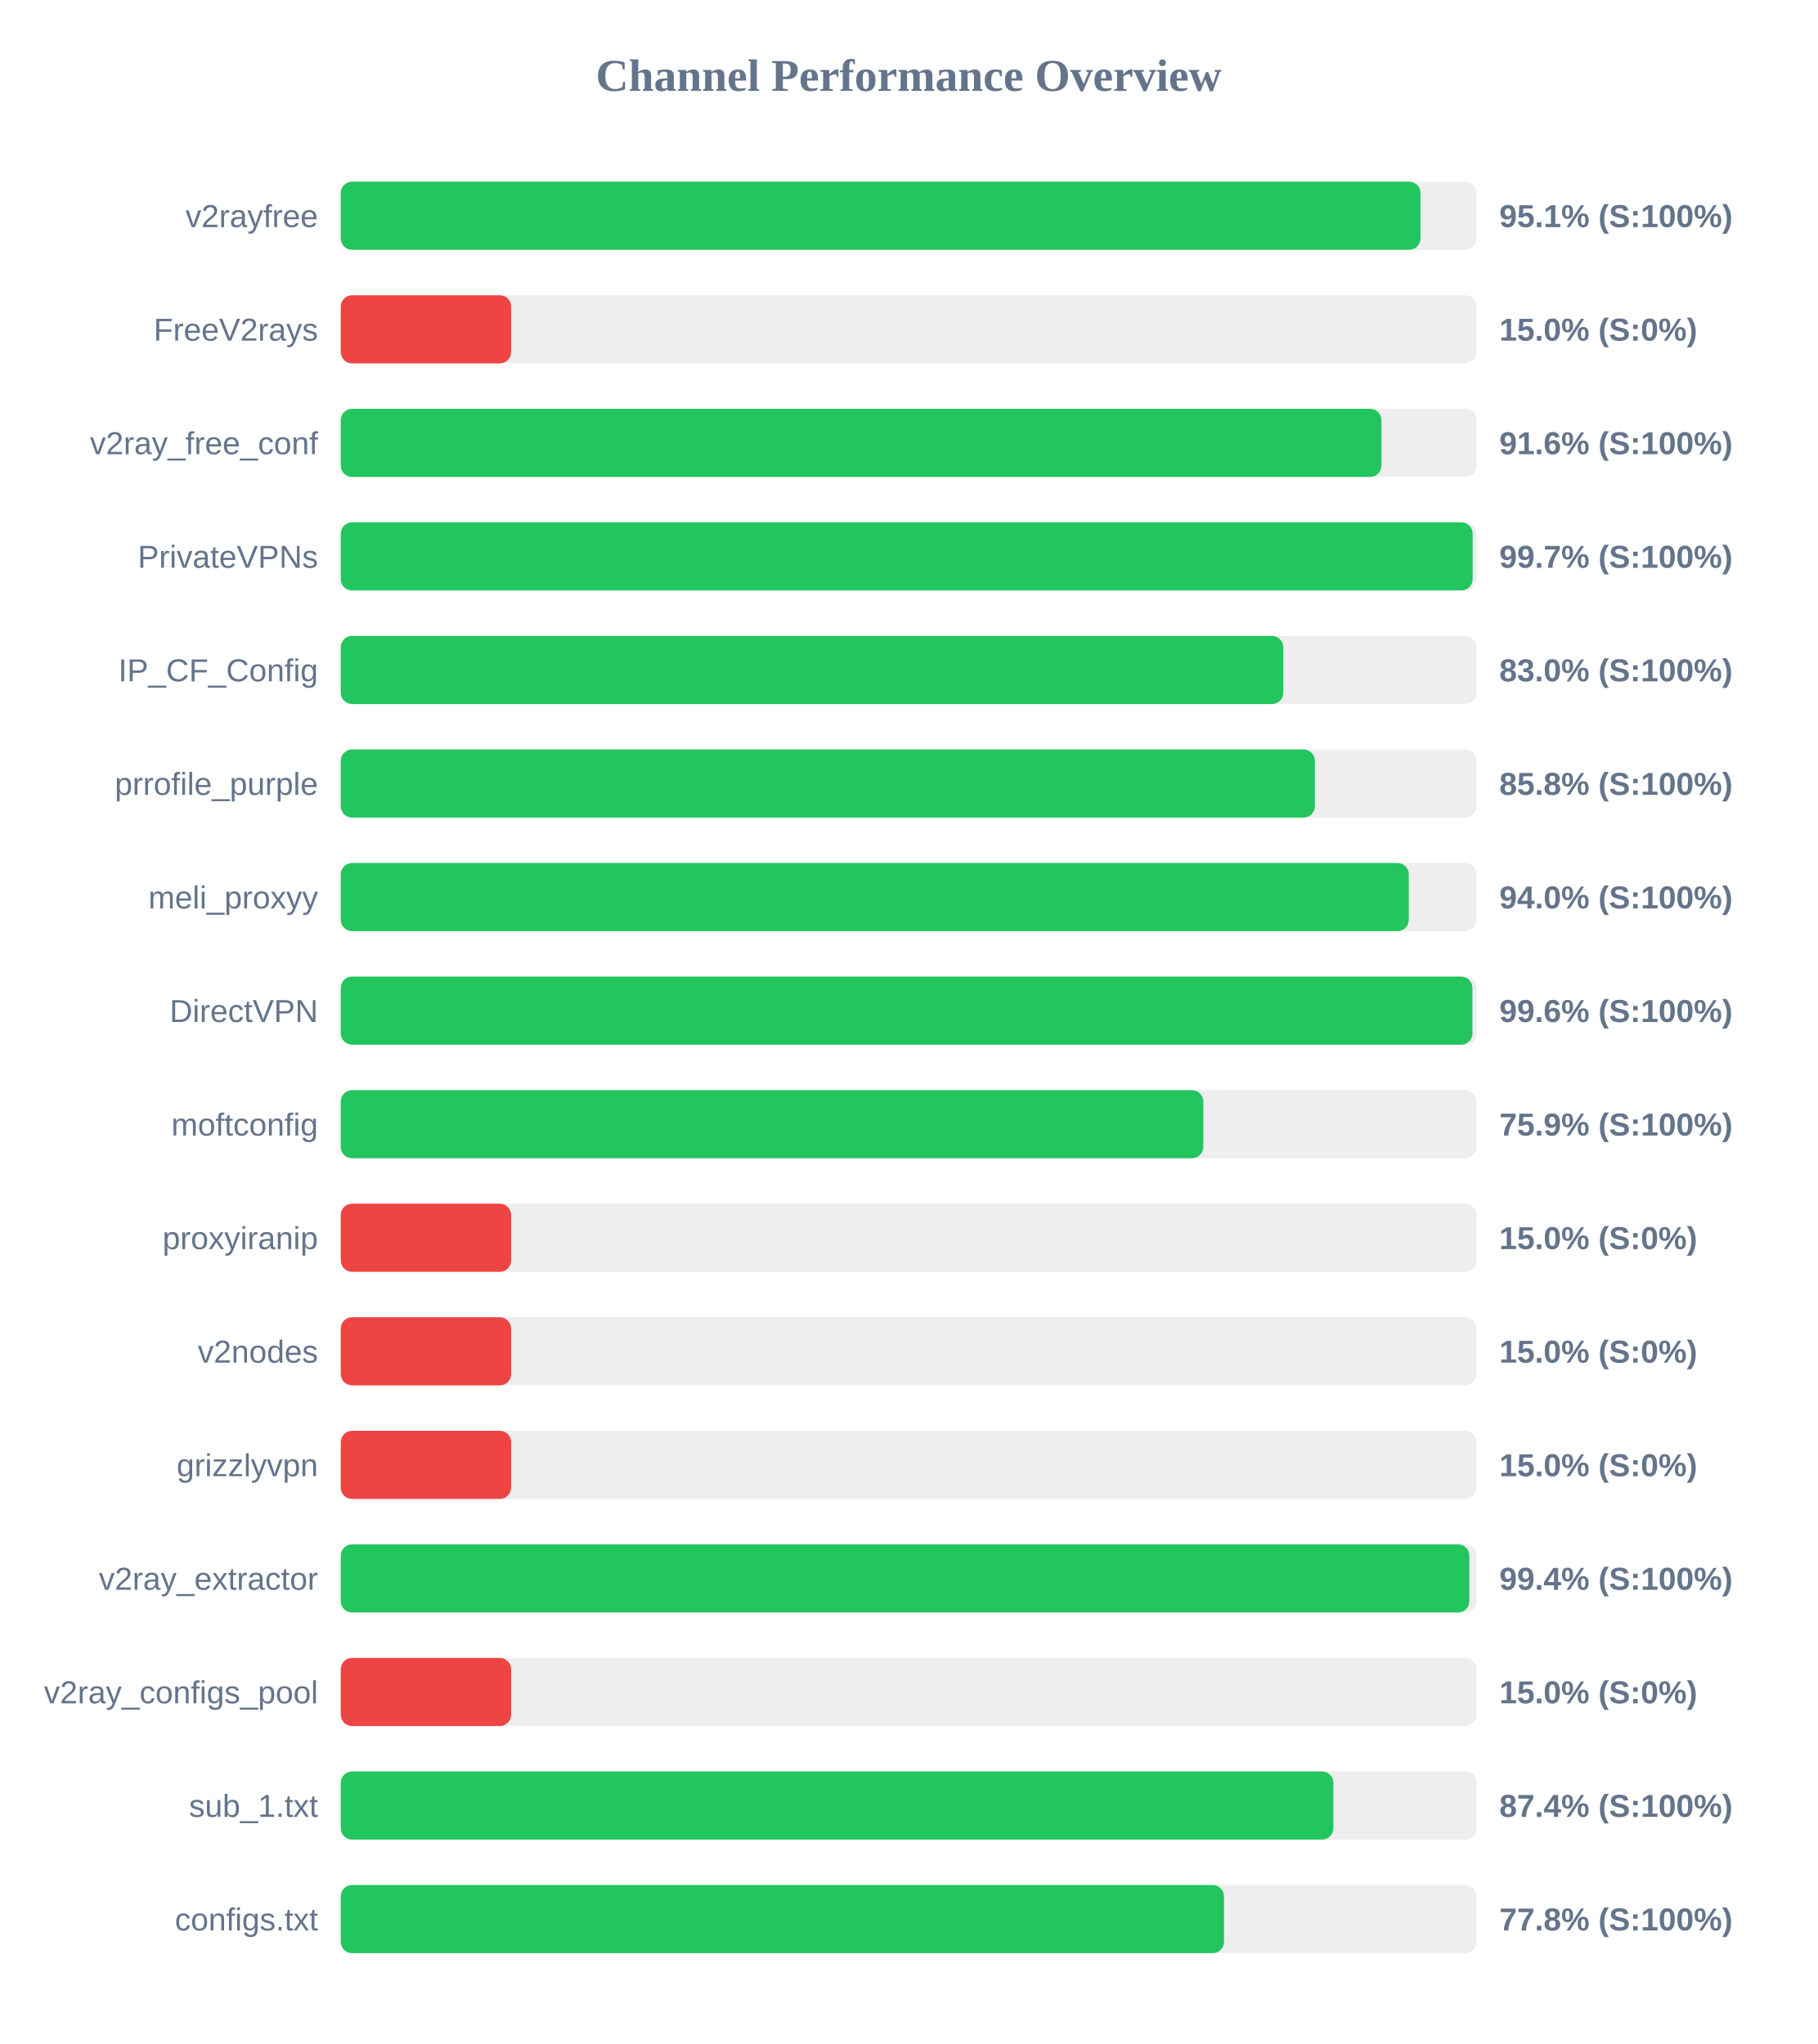
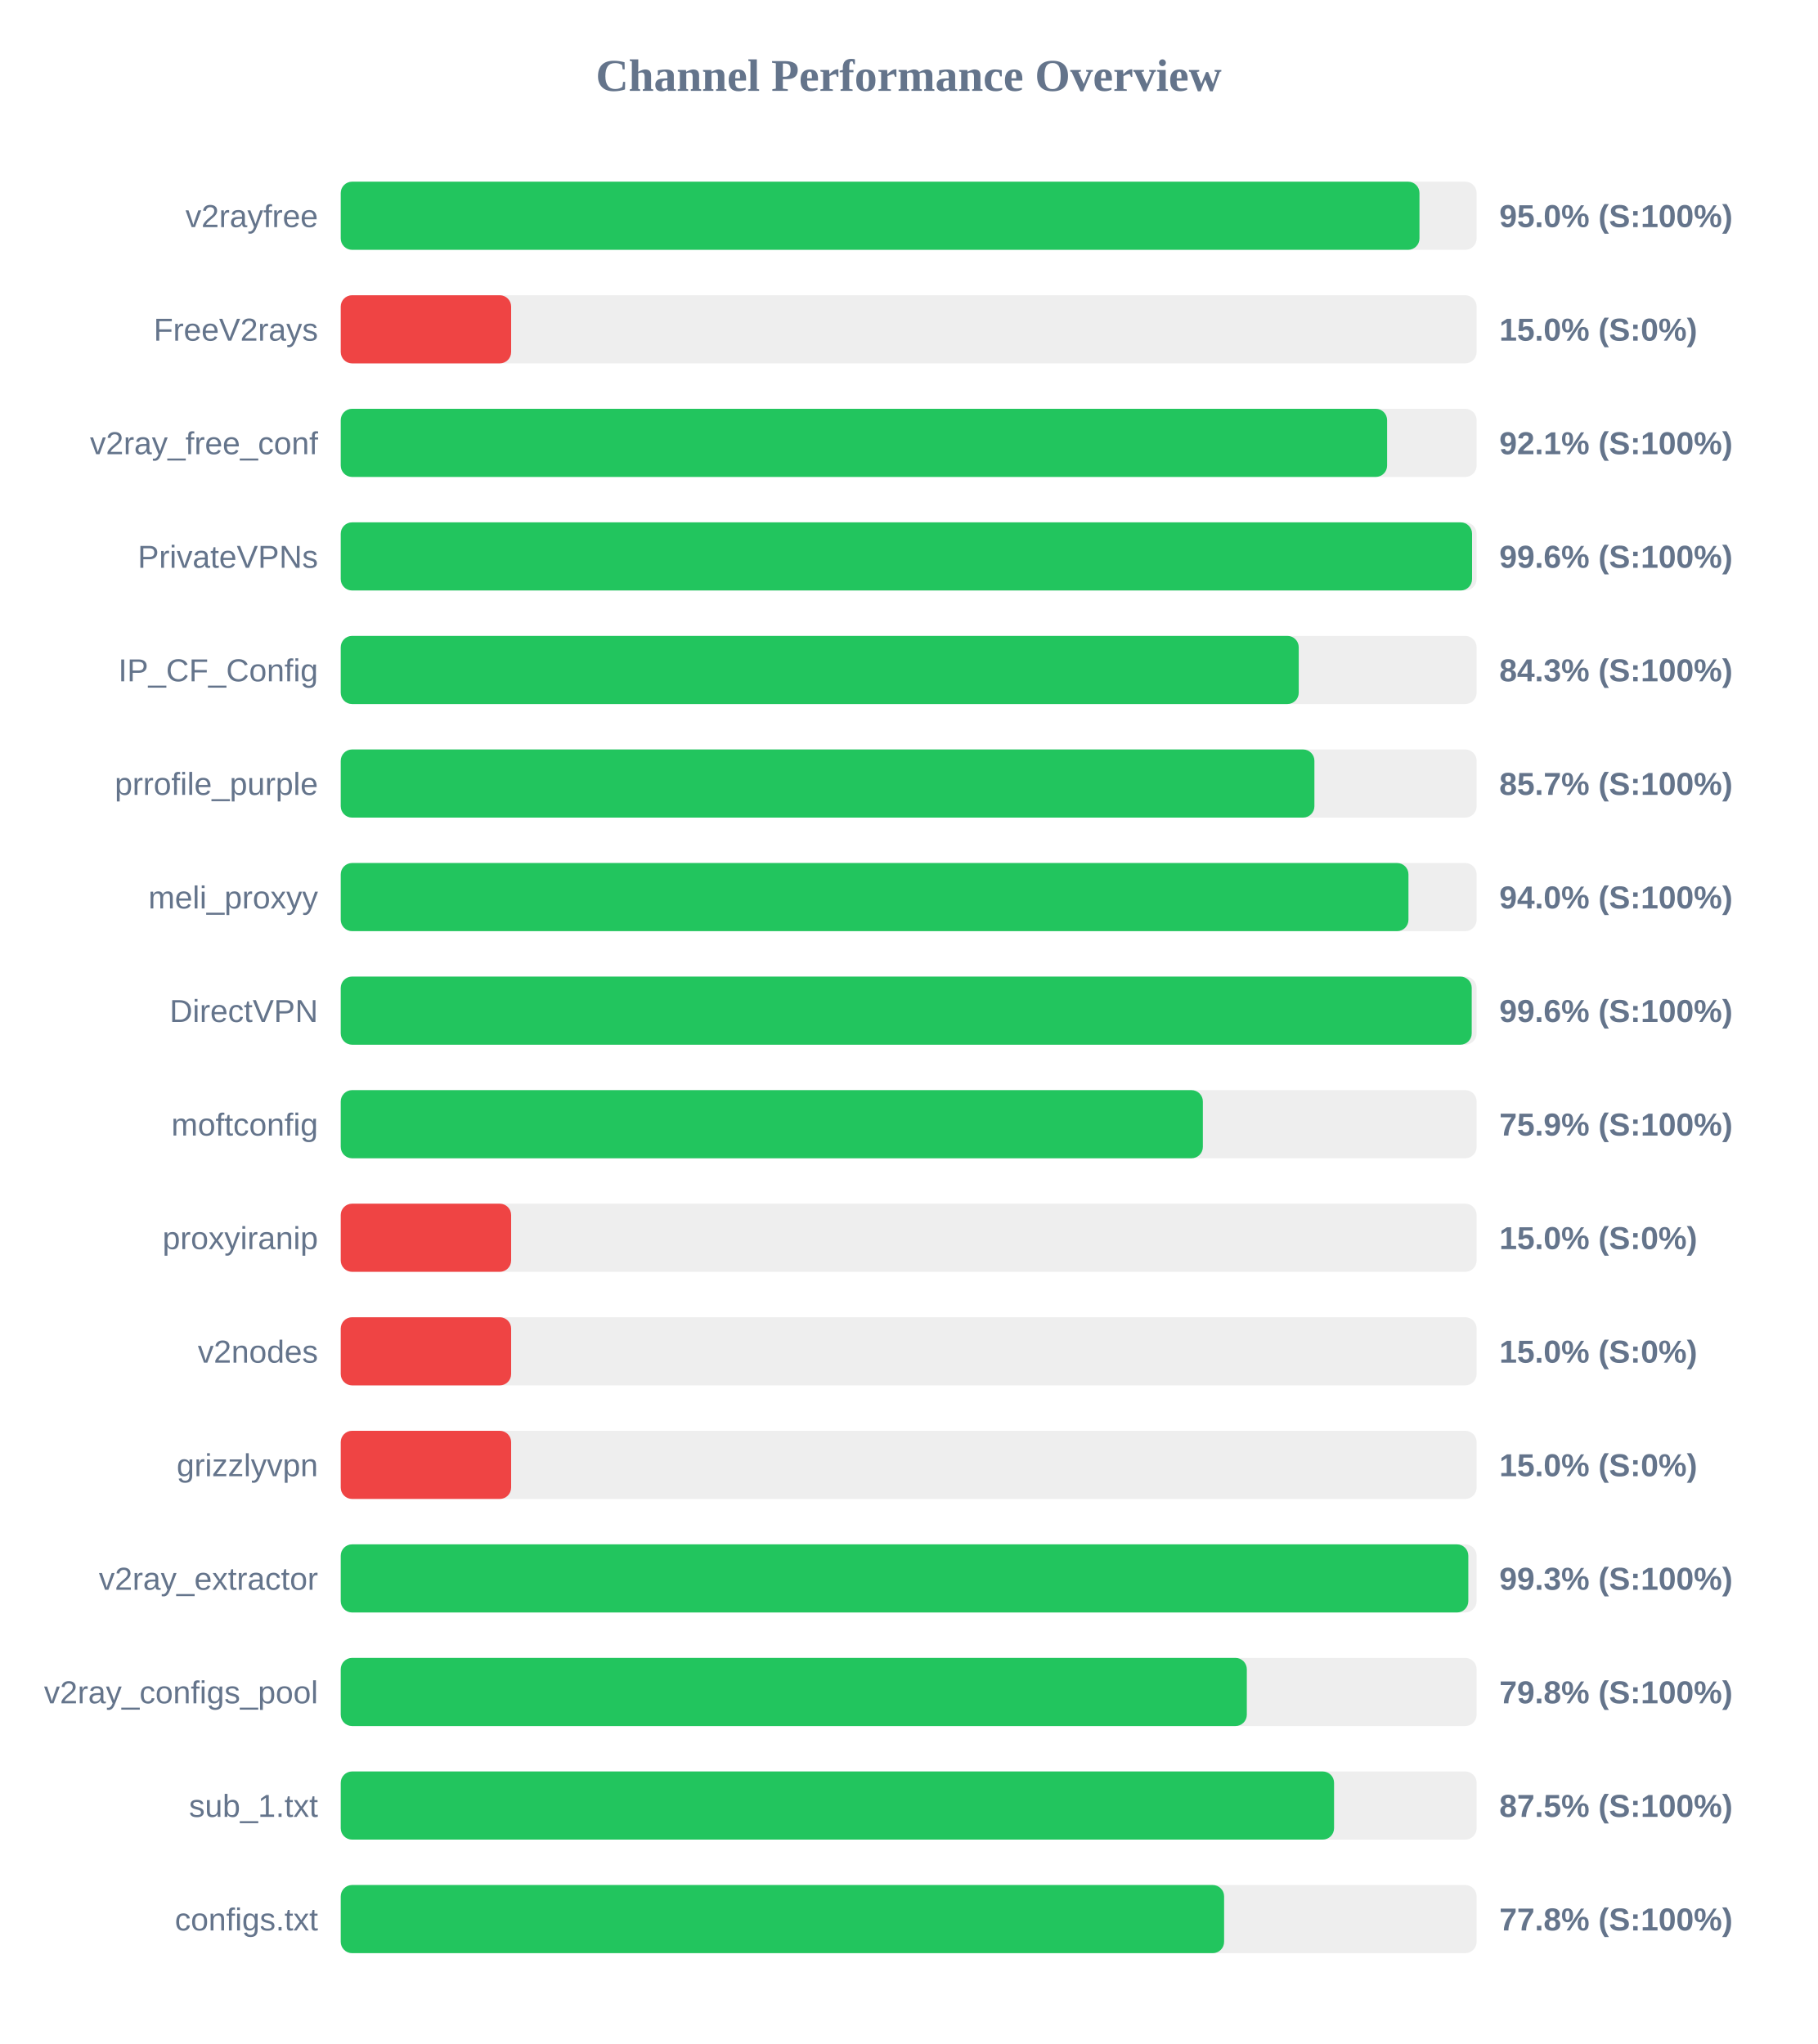
<svg xmlns="http://www.w3.org/2000/svg" width="800" height="900" version="1.1">
  <style>
        .row { font: 14px Arial; fill: #64748b; }
        .score { font: bold 14px Arial; fill: #64748b; }
    </style>
  <text x="400" y="40" text-anchor="middle" font-size="20px" font-weight="bold" fill="#64748b">Channel Performance Overview</text>
  <rect x="150" y="80" width="500" height="30" fill="#eee" rx="5" />
-   <rect x="150" y="80" width="475.3" height="30" fill="#22c55e" rx="5" />
+   <rect x="150" y="80" width="474.85" height="30" fill="#22c55e" rx="5" />
  <text x="140" y="100" text-anchor="end" class="row">v2rayfree</text>
-   <text x="660" y="100" text-anchor="start" class="score">95.1% (S:100%)</text>
+   <text x="660" y="100" text-anchor="start" class="score">95.0% (S:100%)</text>
  <rect x="150" y="130" width="500" height="30" fill="#eee" rx="5" />
  <rect x="150" y="130" width="75.0" height="30" fill="#ef4444" rx="5" />
  <text x="140" y="150" text-anchor="end" class="row">FreeV2rays</text>
  <text x="660" y="150" text-anchor="start" class="score">15.0% (S:0%)</text>
  <rect x="150" y="180" width="500" height="30" fill="#eee" rx="5" />
-   <rect x="150" y="180" width="458.1" height="30" fill="#22c55e" rx="5" />
+   <rect x="150" y="180" width="460.6" height="30" fill="#22c55e" rx="5" />
  <text x="140" y="200" text-anchor="end" class="row">v2ray_free_conf</text>
-   <text x="660" y="200" text-anchor="start" class="score">91.6% (S:100%)</text>
+   <text x="660" y="200" text-anchor="start" class="score">92.1% (S:100%)</text>
  <rect x="150" y="230" width="500" height="30" fill="#eee" rx="5" />
-   <rect x="150" y="230" width="498.25" height="30" fill="#22c55e" rx="5" />
+   <rect x="150" y="230" width="498.0" height="30" fill="#22c55e" rx="5" />
  <text x="140" y="250" text-anchor="end" class="row">PrivateVPNs</text>
-   <text x="660" y="250" text-anchor="start" class="score">99.7% (S:100%)</text>
+   <text x="660" y="250" text-anchor="start" class="score">99.6% (S:100%)</text>
  <rect x="150" y="280" width="500" height="30" fill="#eee" rx="5" />
-   <rect x="150" y="280" width="414.9" height="30" fill="#22c55e" rx="5" />
+   <rect x="150" y="280" width="421.7" height="30" fill="#22c55e" rx="5" />
  <text x="140" y="300" text-anchor="end" class="row">IP_CF_Config</text>
-   <text x="660" y="300" text-anchor="start" class="score">83.0% (S:100%)</text>
+   <text x="660" y="300" text-anchor="start" class="score">84.3% (S:100%)</text>
  <rect x="150" y="330" width="500" height="30" fill="#eee" rx="5" />
-   <rect x="150" y="330" width="428.8" height="30" fill="#22c55e" rx="5" />
+   <rect x="150" y="330" width="428.6" height="30" fill="#22c55e" rx="5" />
  <text x="140" y="350" text-anchor="end" class="row">prrofile_purple</text>
-   <text x="660" y="350" text-anchor="start" class="score">85.8% (S:100%)</text>
+   <text x="660" y="350" text-anchor="start" class="score">85.7% (S:100%)</text>
  <rect x="150" y="380" width="500" height="30" fill="#eee" rx="5" />
-   <rect x="150" y="380" width="470.15" height="30" fill="#22c55e" rx="5" />
+   <rect x="150" y="380" width="470.0" height="30" fill="#22c55e" rx="5" />
  <text x="140" y="400" text-anchor="end" class="row">meli_proxyy</text>
  <text x="660" y="400" text-anchor="start" class="score">94.0% (S:100%)</text>
  <rect x="150" y="430" width="500" height="30" fill="#eee" rx="5" />
-   <rect x="150" y="430" width="498.15" height="30" fill="#22c55e" rx="5" />
+   <rect x="150" y="430" width="497.85" height="30" fill="#22c55e" rx="5" />
  <text x="140" y="450" text-anchor="end" class="row">DirectVPN</text>
  <text x="660" y="450" text-anchor="start" class="score">99.6% (S:100%)</text>
  <rect x="150" y="480" width="500" height="30" fill="#eee" rx="5" />
-   <rect x="150" y="480" width="379.7" height="30" fill="#22c55e" rx="5" />
+   <rect x="150" y="480" width="379.5" height="30" fill="#22c55e" rx="5" />
  <text x="140" y="500" text-anchor="end" class="row">moftconfig</text>
  <text x="660" y="500" text-anchor="start" class="score">75.9% (S:100%)</text>
  <rect x="150" y="530" width="500" height="30" fill="#eee" rx="5" />
  <rect x="150" y="530" width="75.0" height="30" fill="#ef4444" rx="5" />
  <text x="140" y="550" text-anchor="end" class="row">proxyiranip</text>
  <text x="660" y="550" text-anchor="start" class="score">15.0% (S:0%)</text>
  <rect x="150" y="580" width="500" height="30" fill="#eee" rx="5" />
  <rect x="150" y="580" width="75.0" height="30" fill="#ef4444" rx="5" />
  <text x="140" y="600" text-anchor="end" class="row">v2nodes</text>
  <text x="660" y="600" text-anchor="start" class="score">15.0% (S:0%)</text>
  <rect x="150" y="630" width="500" height="30" fill="#eee" rx="5" />
  <rect x="150" y="630" width="75.0" height="30" fill="#ef4444" rx="5" />
  <text x="140" y="650" text-anchor="end" class="row">grizzlyvpn</text>
  <text x="660" y="650" text-anchor="start" class="score">15.0% (S:0%)</text>
  <rect x="150" y="680" width="500" height="30" fill="#eee" rx="5" />
-   <rect x="150" y="680" width="496.8" height="30" fill="#22c55e" rx="5" />
+   <rect x="150" y="680" width="496.35" height="30" fill="#22c55e" rx="5" />
  <text x="140" y="700" text-anchor="end" class="row">v2ray_extractor</text>
-   <text x="660" y="700" text-anchor="start" class="score">99.4% (S:100%)</text>
+   <text x="660" y="700" text-anchor="start" class="score">99.3% (S:100%)</text>
  <rect x="150" y="730" width="500" height="30" fill="#eee" rx="5" />
-   <rect x="150" y="730" width="75.0" height="30" fill="#ef4444" rx="5" />
+   <rect x="150" y="730" width="398.85" height="30" fill="#22c55e" rx="5" />
  <text x="140" y="750" text-anchor="end" class="row">v2ray_configs_pool</text>
-   <text x="660" y="750" text-anchor="start" class="score">15.0% (S:0%)</text>
+   <text x="660" y="750" text-anchor="start" class="score">79.8% (S:100%)</text>
  <rect x="150" y="780" width="500" height="30" fill="#eee" rx="5" />
-   <rect x="150" y="780" width="436.95" height="30" fill="#22c55e" rx="5" />
+   <rect x="150" y="780" width="437.25" height="30" fill="#22c55e" rx="5" />
  <text x="140" y="800" text-anchor="end" class="row">sub_1.txt</text>
-   <text x="660" y="800" text-anchor="start" class="score">87.4% (S:100%)</text>
+   <text x="660" y="800" text-anchor="start" class="score">87.5% (S:100%)</text>
  <rect x="150" y="830" width="500" height="30" fill="#eee" rx="5" />
-   <rect x="150" y="830" width="388.8" height="30" fill="#22c55e" rx="5" />
+   <rect x="150" y="830" width="388.85" height="30" fill="#22c55e" rx="5" />
  <text x="140" y="850" text-anchor="end" class="row">configs.txt</text>
  <text x="660" y="850" text-anchor="start" class="score">77.8% (S:100%)</text>
</svg>
